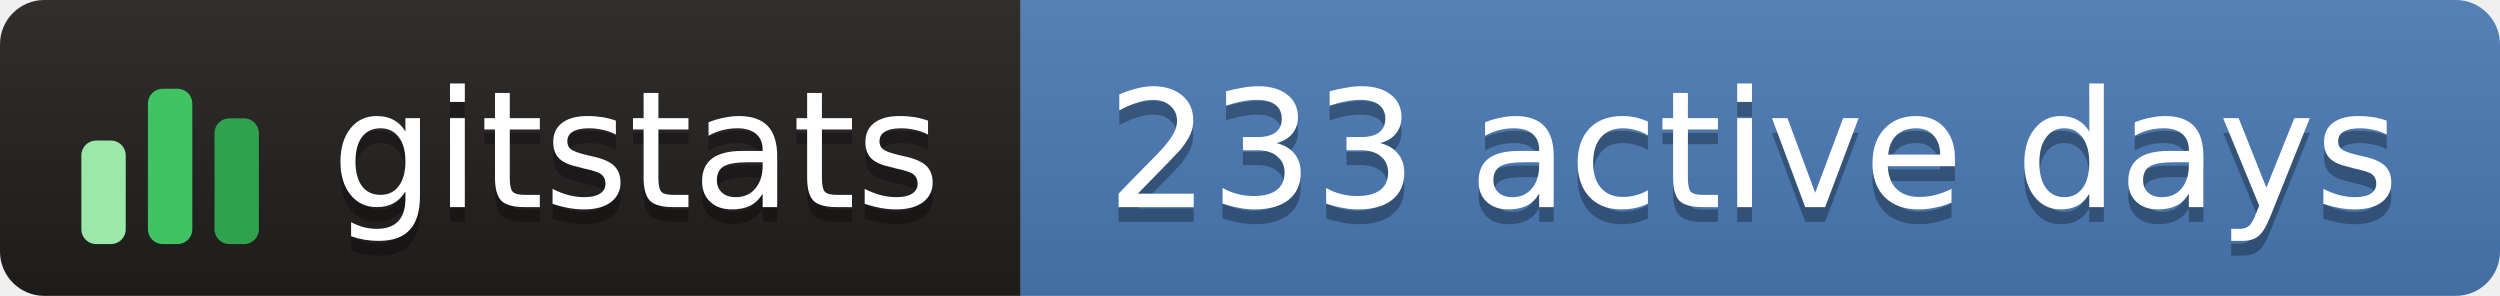
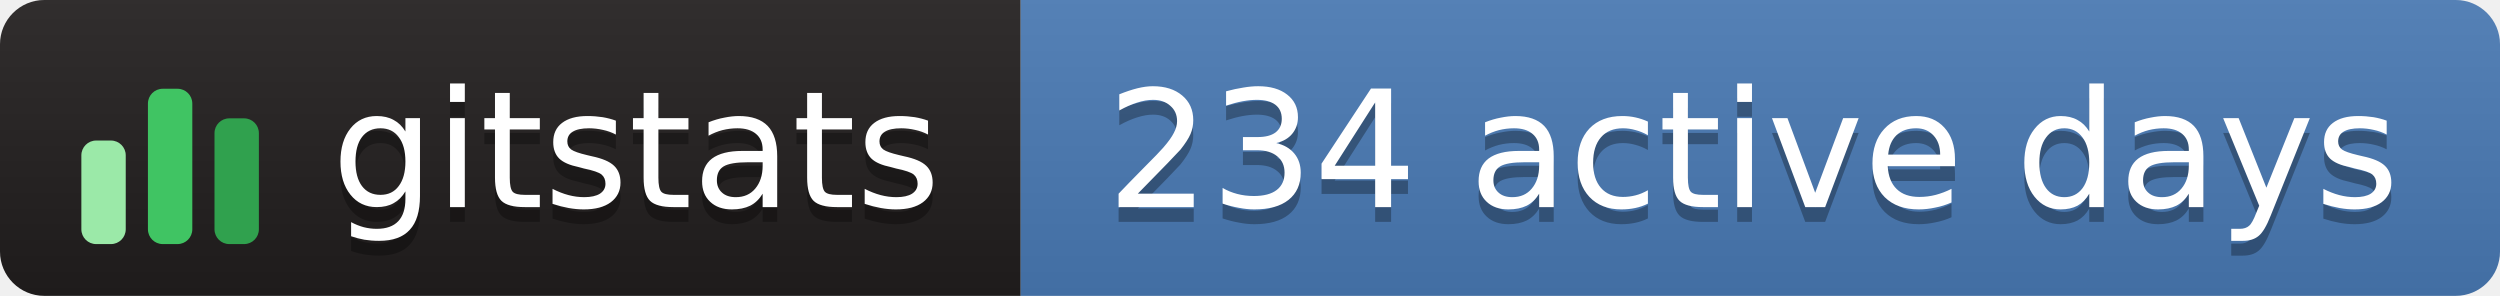
- <svg xmlns="http://www.w3.org/2000/svg" width="169" height="20" role="img" aria-label="gitstats: 233 active days">
+ <svg xmlns="http://www.w3.org/2000/svg" width="169" height="20" role="img" aria-label="gitstats: 234 active days">
  <linearGradient id="s" x2="0" y2="100%">
    <stop offset="0" stop-color="#bbb" stop-opacity=".1" />
    <stop offset="1" stop-opacity=".1" />
  </linearGradient>
  <clipPath id="r">
    <rect width="169" height="20" rx="3" fill="#fff" />
  </clipPath>
  <g clip-path="url(#r)">
    <rect x="0" width="69" height="20" fill="#211e1e" />
    <rect x="69" width="100" height="20" fill="#4a7ab5" />
    <rect width="169" height="20" fill="url(#s)" />
  </g>
  <g transform="translate(5,3.5)">
    <rect x="0.5" y="6.0" width="3" height="7.0" rx="1" fill="#9be9a8" />
    <rect x="5.0" y="2.5" width="3" height="10.5" rx="1" fill="#40c463" />
    <rect x="9.5" y="4.5" width="3" height="8.5" rx="1" fill="#30a14e" />
  </g>
  <g text-anchor="middle" font-family="Verdana,Geneva,DejaVu Sans,sans-serif" font-size="11" text-rendering="geometricPrecision">
    <text aria-hidden="true" x="43.0" y="15.0" fill="#010101" fill-opacity=".3" textLength="42.0">gitstats</text>
    <text x="43.0" y="14.0" fill="#fff" textLength="42.0">gitstats</text>
-     <text aria-hidden="true" x="118.5" y="15.0" fill="#010101" fill-opacity=".3" textLength="89.0">233 active days</text>
-     <text x="118.5" y="14.0" fill="#fff" textLength="89.0">233 active days</text>
+     <text aria-hidden="true" x="118.5" y="15.0" fill="#010101" fill-opacity=".3" textLength="89.0">234 active days</text>
+     <text x="118.5" y="14.0" fill="#fff" textLength="89.0">234 active days</text>
  </g>
</svg>
